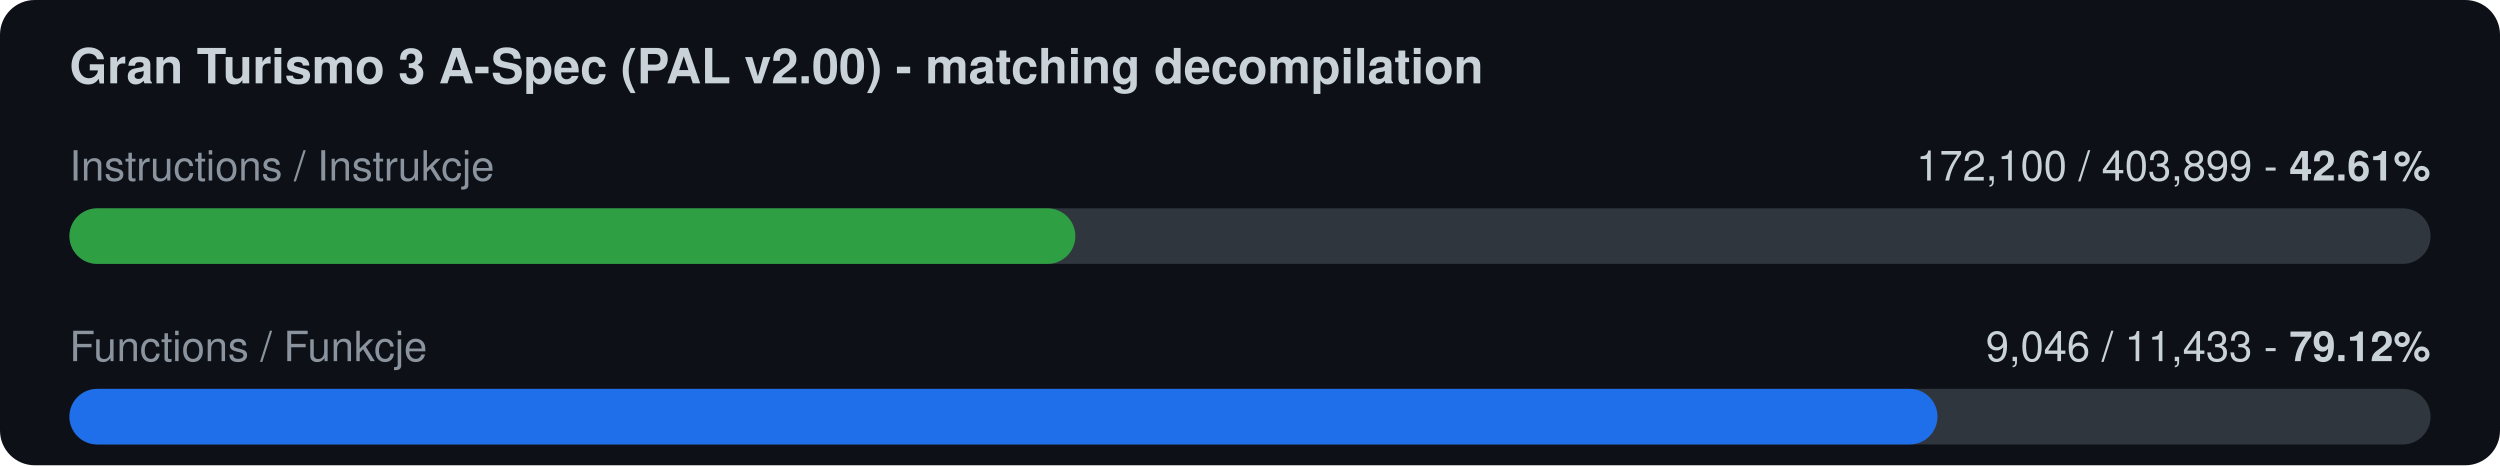
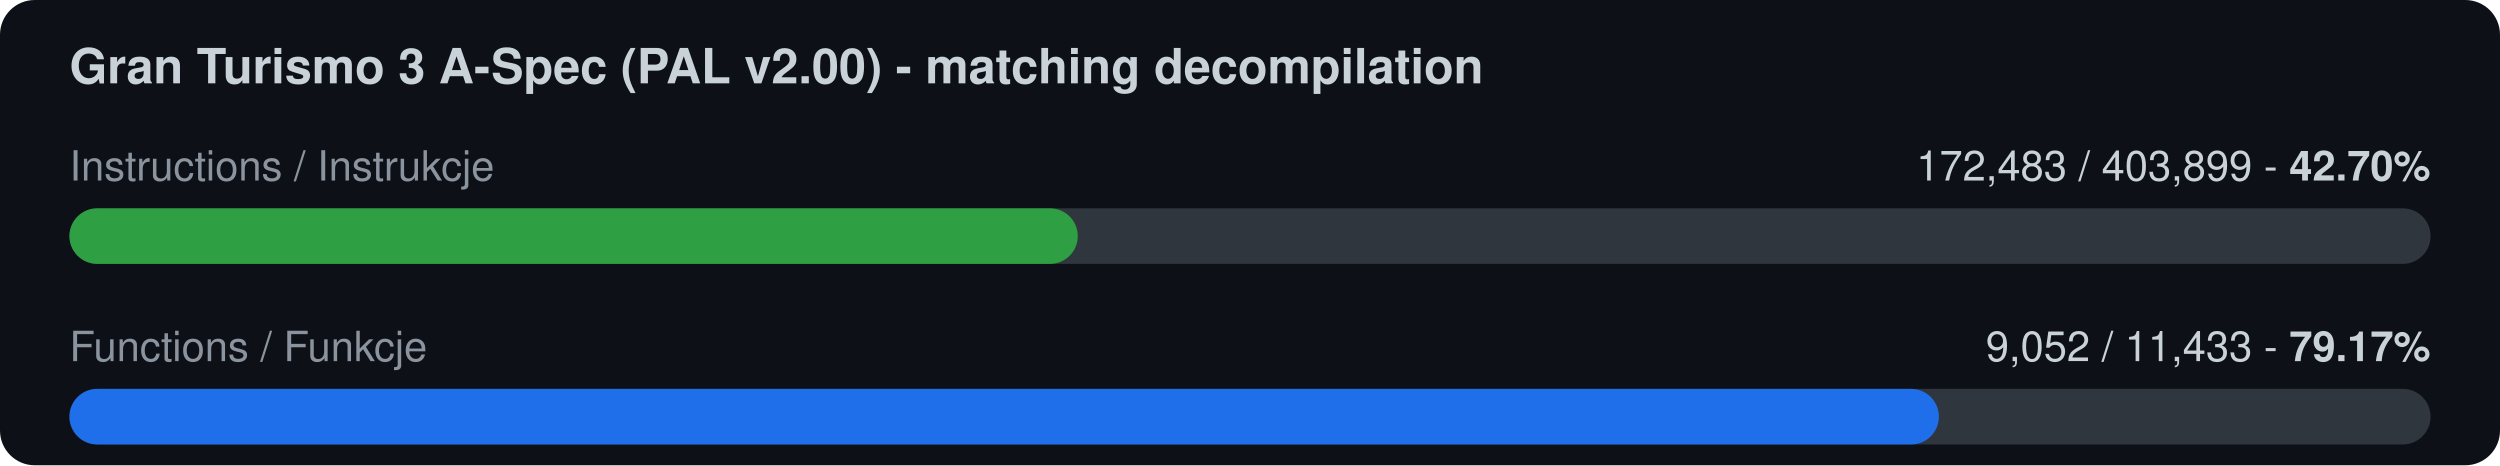
<svg xmlns="http://www.w3.org/2000/svg" width="720" height="134" viewBox="0 0 720 134">
  <rect width="720" height="134" rx="10" fill="#0d1117" />
  <text x="20" y="24" font-family="-apple-system,Segoe UI,Helvetica,Arial,sans-serif" font-size="14" font-weight="600" fill="#c9d1d9">Gran Turismo 3 A-Spec (PAL v2.00) - matching decompilation</text>
  <text x="20" y="52" font-family="-apple-system,Segoe UI,Helvetica,Arial,sans-serif" font-size="12" fill="#8b949e">Instructions / Instrukcje</text>
-   <text x="700" y="52" font-family="-apple-system,Segoe UI,Helvetica,Arial,sans-serif" font-size="12" fill="#c9d1d9" text-anchor="end">172,100 / 403,899  -  <tspan font-weight="700">42.61%</tspan>
+   <text x="700" y="52" font-family="-apple-system,Segoe UI,Helvetica,Arial,sans-serif" font-size="12" fill="#c9d1d9" text-anchor="end">172,483 / 403,899  -  <tspan font-weight="700">42.70%</tspan>
  </text>
  <rect x="20" y="60" width="680" height="16" rx="8" fill="#30363d" />
-   <rect x="20" y="60" width="289.7" height="16" rx="8" fill="#2ea043" />
+   <rect x="20" y="60" width="290.4" height="16" rx="8" fill="#2ea043" />
  <text x="20" y="104" font-family="-apple-system,Segoe UI,Helvetica,Arial,sans-serif" font-size="12" fill="#8b949e">Functions / Funkcje</text>
-   <text x="700" y="104" font-family="-apple-system,Segoe UI,Helvetica,Arial,sans-serif" font-size="12" fill="#c9d1d9" text-anchor="end">9,046 / 11,433  -  <tspan font-weight="700">79.12%</tspan>
+   <text x="700" y="104" font-family="-apple-system,Segoe UI,Helvetica,Arial,sans-serif" font-size="12" fill="#c9d1d9" text-anchor="end">9,052 / 11,433  -  <tspan font-weight="700">79.17%</tspan>
  </text>
  <rect x="20" y="112" width="680" height="16" rx="8" fill="#30363d" />
-   <rect x="20" y="112" width="538.0" height="16" rx="8" fill="#1f6feb" />
+   <rect x="20" y="112" width="538.4" height="16" rx="8" fill="#1f6feb" />
</svg>
